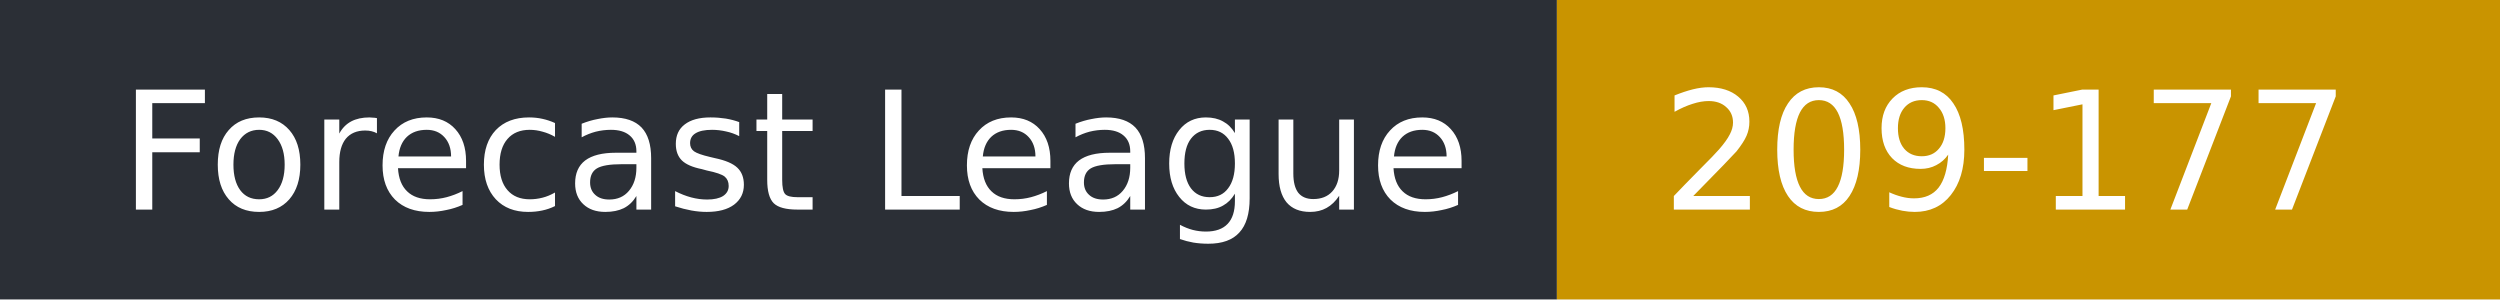
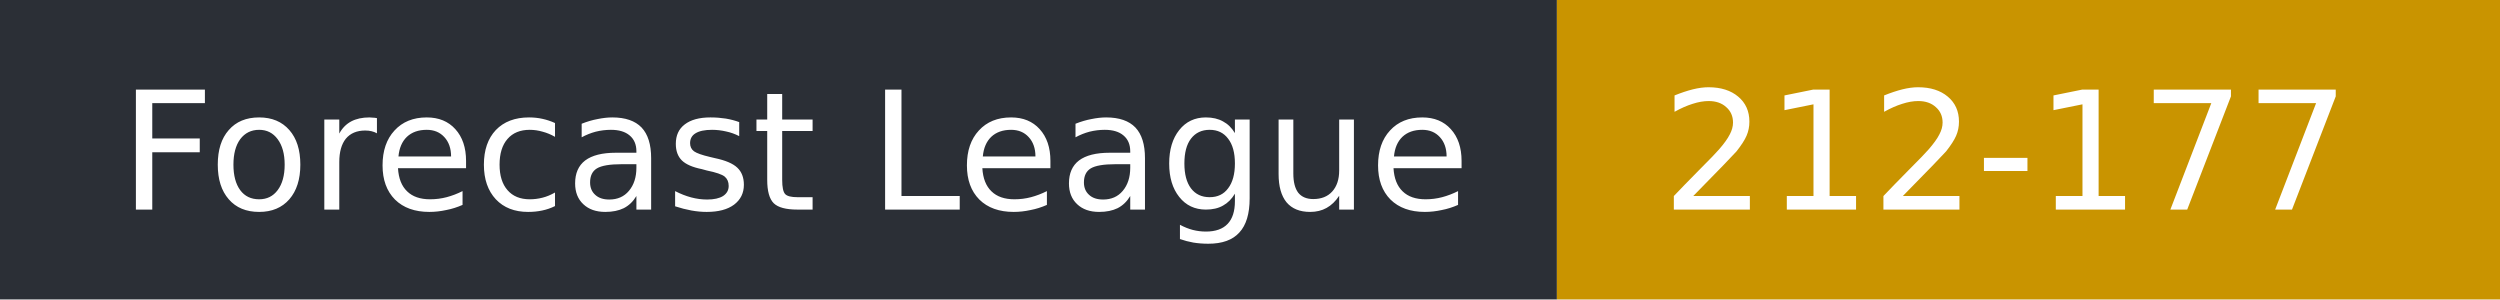
- <svg xmlns="http://www.w3.org/2000/svg" width="167" height="20" role="img" aria-label="Forecast League: 209-177">
+ <svg xmlns="http://www.w3.org/2000/svg" width="167" height="20" role="img" aria-label="Forecast League: 212-177">
  <rect width="104" height="20" fill="#2b2f36" />
  <rect x="104" width="63" height="20" fill="#c99400" />
  <g fill="#fff" font-family="Verdana,DejaVu Sans,sans-serif" font-size="11">
    <text x="8" y="14">Forecast League</text>
-     <text x="111" y="14">209-177</text>
+     <text x="111" y="14">212-177</text>
  </g>
</svg>
